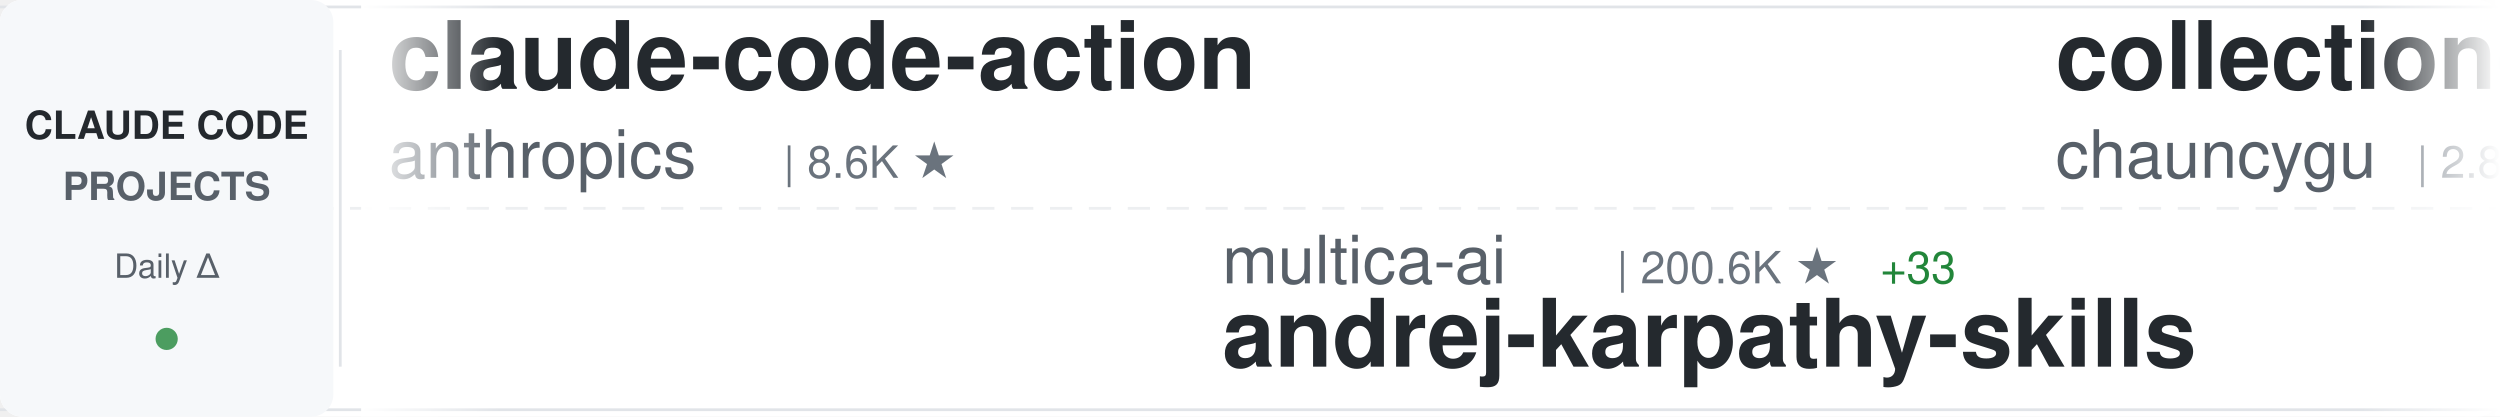
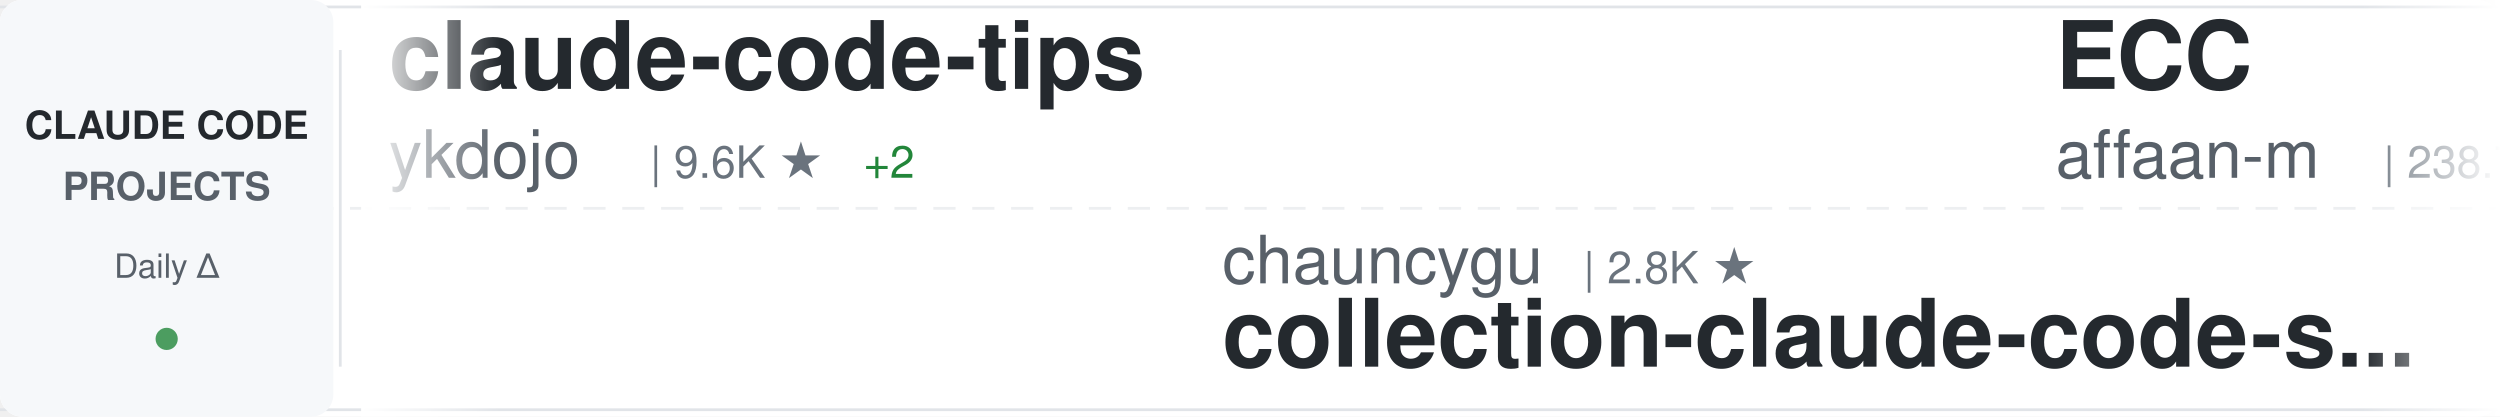
<svg xmlns="http://www.w3.org/2000/svg" width="900" height="150">
  <defs>
    <linearGradient id="awesomeLeftFade" x1="0%" y1="0%" x2="100%" y2="0%">
      <stop offset="0%" style="stop-color:#ffffff;stop-opacity:1" />
      <stop offset="100%" style="stop-color:#ffffff;stop-opacity:0" />
    </linearGradient>
    <linearGradient id="awesomeRightFade" x1="0%" y1="0%" x2="100%" y2="0%">
      <stop offset="0%" style="stop-color:#ffffff;stop-opacity:0" />
      <stop offset="100%" style="stop-color:#ffffff;stop-opacity:1" />
    </linearGradient>
  </defs>
  <rect width="900" height="150" fill="#ffffff" rx="8" />
  <rect x="0" y="2" width="900" height="1" fill="#e1e4e8" />
  <rect x="0" y="147" width="900" height="1" fill="#e1e4e8" />
  <line x1="0" y1="75" x2="900" y2="75" stroke="#e1e4e8" stroke-width="1" stroke-dasharray="8 6" opacity="0.6" />
  <rect x="0" y="0" width="120" height="150" fill="#f6f8fa" rx="8" />
  <text x="60" y="50" font-family="-apple-system, BlinkMacSystemFont, 'Segoe UI', Helvetica, Arial, sans-serif" font-size="14" font-weight="600" fill="#24292e" text-anchor="middle">CLAUDE CODE</text>
  <text x="60" y="72" font-family="-apple-system, BlinkMacSystemFont, 'Segoe UI', Helvetica, Arial, sans-serif" font-size="14" font-weight="600" fill="#586069" text-anchor="middle">PROJECTS</text>
  <text x="60" y="100" font-family="-apple-system, BlinkMacSystemFont, 'Segoe UI', Helvetica, Arial, sans-serif" font-size="12" font-weight="500" fill="#586069" text-anchor="middle">Daily Δ</text>
  <circle cx="60" cy="122" r="4" fill="#22863a" opacity="0.8" />
  <rect x="122" y="18" width="1" height="114" fill="#e1e4e8" />
  <clipPath id="awesomeTickerClip">
    <rect x="130" y="0" width="770" height="150" />
  </clipPath>
  <g clip-path="url(#awesomeTickerClip)">
    <g id="awesomeTickerItems">
      <animateTransform attributeName="transform" attributeType="XML" type="translate" from="0 0" to="-3000 0" dur="54s" repeatCount="indefinite" />
      <g transform="translate(0, 0)">
-         <text x="140" y="32" font-family="-apple-system, BlinkMacSystemFont, 'Segoe UI', Helvetica, Arial, sans-serif" font-size="34" font-weight="600" fill="#24292e">claude-code-action</text>
-         <text x="140" y="64" font-family="-apple-system, BlinkMacSystemFont, 'Segoe UI', Helvetica, Arial, sans-serif" font-size="24" font-weight="400" fill="#586069">anthropics</text>
-         <text x="282" y="64" font-family="-apple-system, BlinkMacSystemFont, 'Segoe UI', Helvetica, Arial, sans-serif" font-size="16" font-weight="500" fill="#6a737d">| 8.6K ★</text>
+         <text x="140" y="32" font-family="-apple-system, BlinkMacSystemFont, 'Segoe UI', Helvetica, Arial, sans-serif" font-size="34" font-weight="600" fill="#24292e">claude-code-tips</text>
+         <text x="140" y="64" font-family="-apple-system, BlinkMacSystemFont, 'Segoe UI', Helvetica, Arial, sans-serif" font-size="24" font-weight="400" fill="#586069">ykdojo</text>
+         <text x="234" y="64" font-family="-apple-system, BlinkMacSystemFont, 'Segoe UI', Helvetica, Arial, sans-serif" font-size="16" font-weight="500" fill="#6a737d">| 9.6K ★</text>
+         <text x="311" y="64" font-family="-apple-system, BlinkMacSystemFont, 'Segoe UI', Helvetica, Arial, sans-serif" font-size="16" font-weight="500" fill="#22863a"> +2</text>
      </g>
      <g transform="translate(300, 0)">
-         <text x="140" y="102" font-family="-apple-system, BlinkMacSystemFont, 'Segoe UI', Helvetica, Arial, sans-serif" font-size="24" font-weight="400" fill="#586069">multica-ai</text>
-         <text x="282" y="102" font-family="-apple-system, BlinkMacSystemFont, 'Segoe UI', Helvetica, Arial, sans-serif" font-size="16" font-weight="500" fill="#6a737d">| 200.6K ★</text>
-         <text x="377" y="102" font-family="-apple-system, BlinkMacSystemFont, 'Segoe UI', Helvetica, Arial, sans-serif" font-size="16" font-weight="500" fill="#22863a"> +33</text>
-         <text x="140" y="132" font-family="-apple-system, BlinkMacSystemFont, 'Segoe UI', Helvetica, Arial, sans-serif" font-size="34" font-weight="600" fill="#24292e">andrej-karpathy-skills</text>
+         <text x="140" y="102" font-family="-apple-system, BlinkMacSystemFont, 'Segoe UI', Helvetica, Arial, sans-serif" font-size="24" font-weight="400" fill="#586069">chauncygu</text>
+         <text x="270" y="102" font-family="-apple-system, BlinkMacSystemFont, 'Segoe UI', Helvetica, Arial, sans-serif" font-size="16" font-weight="500" fill="#6a737d">| 2.8K ★</text>
+         <text x="140" y="132" font-family="-apple-system, BlinkMacSystemFont, 'Segoe UI', Helvetica, Arial, sans-serif" font-size="34" font-weight="600" fill="#24292e">collection-claude-code-s...</text>
      </g>
      <g transform="translate(600, 0)">
-         <text x="140" y="32" font-family="-apple-system, BlinkMacSystemFont, 'Segoe UI', Helvetica, Arial, sans-serif" font-size="34" font-weight="600" fill="#24292e">collection-claude-code-s...</text>
-         <text x="140" y="64" font-family="-apple-system, BlinkMacSystemFont, 'Segoe UI', Helvetica, Arial, sans-serif" font-size="24" font-weight="400" fill="#586069">chauncygu</text>
-         <text x="270" y="64" font-family="-apple-system, BlinkMacSystemFont, 'Segoe UI', Helvetica, Arial, sans-serif" font-size="16" font-weight="500" fill="#6a737d">| 2.8K ★</text>
+         <text x="140" y="32" font-family="-apple-system, BlinkMacSystemFont, 'Segoe UI', Helvetica, Arial, sans-serif" font-size="34" font-weight="600" fill="#24292e">ECC</text>
+         <text x="140" y="64" font-family="-apple-system, BlinkMacSystemFont, 'Segoe UI', Helvetica, Arial, sans-serif" font-size="24" font-weight="400" fill="#586069">affaan-m</text>
+         <text x="258" y="64" font-family="-apple-system, BlinkMacSystemFont, 'Segoe UI', Helvetica, Arial, sans-serif" font-size="16" font-weight="500" fill="#6a737d">| 238.7K ★</text>
+         <text x="353" y="64" font-family="-apple-system, BlinkMacSystemFont, 'Segoe UI', Helvetica, Arial, sans-serif" font-size="16" font-weight="500" fill="#22863a"> +34</text>
      </g>
      <g transform="translate(900, 0)">
-         <text x="140" y="102" font-family="-apple-system, BlinkMacSystemFont, 'Segoe UI', Helvetica, Arial, sans-serif" font-size="24" font-weight="400" fill="#586069">alirezarezvani</text>
-         <text x="330" y="102" font-family="-apple-system, BlinkMacSystemFont, 'Segoe UI', Helvetica, Arial, sans-serif" font-size="16" font-weight="500" fill="#6a737d">| 24.1K ★</text>
-         <text x="416" y="102" font-family="-apple-system, BlinkMacSystemFont, 'Segoe UI', Helvetica, Arial, sans-serif" font-size="16" font-weight="500" fill="#22863a"> +8</text>
-         <text x="140" y="132" font-family="-apple-system, BlinkMacSystemFont, 'Segoe UI', Helvetica, Arial, sans-serif" font-size="34" font-weight="600" fill="#24292e">claude-skills</text>
+         <text x="140" y="102" font-family="-apple-system, BlinkMacSystemFont, 'Segoe UI', Helvetica, Arial, sans-serif" font-size="24" font-weight="400" fill="#586069">musistudio</text>
+         <text x="282" y="102" font-family="-apple-system, BlinkMacSystemFont, 'Segoe UI', Helvetica, Arial, sans-serif" font-size="16" font-weight="500" fill="#6a737d">| 36.5K ★</text>
+         <text x="368" y="102" font-family="-apple-system, BlinkMacSystemFont, 'Segoe UI', Helvetica, Arial, sans-serif" font-size="16" font-weight="500" fill="#22863a"> +1</text>
+         <text x="140" y="132" font-family="-apple-system, BlinkMacSystemFont, 'Segoe UI', Helvetica, Arial, sans-serif" font-size="34" font-weight="600" fill="#24292e">claude-code-router</text>
      </g>
      <g transform="translate(1200, 0)">
-         <text x="140" y="32" font-family="-apple-system, BlinkMacSystemFont, 'Segoe UI', Helvetica, Arial, sans-serif" font-size="34" font-weight="600" fill="#24292e">claude-code-guide</text>
-         <text x="140" y="64" font-family="-apple-system, BlinkMacSystemFont, 'Segoe UI', Helvetica, Arial, sans-serif" font-size="24" font-weight="400" fill="#586069">Cranot</text>
-         <text x="234" y="64" font-family="-apple-system, BlinkMacSystemFont, 'Segoe UI', Helvetica, Arial, sans-serif" font-size="16" font-weight="500" fill="#6a737d">| 2.9K ★</text>
+         <text x="140" y="32" font-family="-apple-system, BlinkMacSystemFont, 'Segoe UI', Helvetica, Arial, sans-serif" font-size="34" font-weight="600" fill="#24292e">claude-code-reverse</text>
+         <text x="140" y="64" font-family="-apple-system, BlinkMacSystemFont, 'Segoe UI', Helvetica, Arial, sans-serif" font-size="24" font-weight="400" fill="#586069">Yuyz0112</text>
+         <text x="258" y="64" font-family="-apple-system, BlinkMacSystemFont, 'Segoe UI', Helvetica, Arial, sans-serif" font-size="16" font-weight="500" fill="#6a737d">| 2.4K ★</text>
      </g>
      <g transform="translate(1500, 0)">
-         <text x="140" y="102" font-family="-apple-system, BlinkMacSystemFont, 'Segoe UI', Helvetica, Arial, sans-serif" font-size="24" font-weight="400" fill="#586069">Yeachan-Heo</text>
-         <text x="294" y="102" font-family="-apple-system, BlinkMacSystemFont, 'Segoe UI', Helvetica, Arial, sans-serif" font-size="16" font-weight="500" fill="#6a737d">| 38.4K ★</text>
-         <text x="380" y="102" font-family="-apple-system, BlinkMacSystemFont, 'Segoe UI', Helvetica, Arial, sans-serif" font-size="16" font-weight="500" fill="#22863a"> +2</text>
-         <text x="140" y="132" font-family="-apple-system, BlinkMacSystemFont, 'Segoe UI', Helvetica, Arial, sans-serif" font-size="34" font-weight="600" fill="#24292e">oh-my-claudecode</text>
+         <text x="140" y="102" font-family="-apple-system, BlinkMacSystemFont, 'Segoe UI', Helvetica, Arial, sans-serif" font-size="24" font-weight="400" fill="#586069">frankbria</text>
+         <text x="270" y="102" font-family="-apple-system, BlinkMacSystemFont, 'Segoe UI', Helvetica, Arial, sans-serif" font-size="16" font-weight="500" fill="#6a737d">| 9.6K ★</text>
+         <text x="140" y="132" font-family="-apple-system, BlinkMacSystemFont, 'Segoe UI', Helvetica, Arial, sans-serif" font-size="34" font-weight="600" fill="#24292e">ralph-claude-code</text>
      </g>
      <g transform="translate(1800, 0)">
-         <text x="140" y="32" font-family="-apple-system, BlinkMacSystemFont, 'Segoe UI', Helvetica, Arial, sans-serif" font-size="34" font-weight="600" fill="#24292e">claude-code-proxy</text>
-         <text x="140" y="64" font-family="-apple-system, BlinkMacSystemFont, 'Segoe UI', Helvetica, Arial, sans-serif" font-size="24" font-weight="400" fill="#586069">1rgs</text>
-         <text x="210" y="64" font-family="-apple-system, BlinkMacSystemFont, 'Segoe UI', Helvetica, Arial, sans-serif" font-size="16" font-weight="500" fill="#6a737d">| 3.7K ★</text>
+         <text x="140" y="32" font-family="-apple-system, BlinkMacSystemFont, 'Segoe UI', Helvetica, Arial, sans-serif" font-size="34" font-weight="600" fill="#24292e">claude-code-engineering</text>
+         <text x="140" y="64" font-family="-apple-system, BlinkMacSystemFont, 'Segoe UI', Helvetica, Arial, sans-serif" font-size="24" font-weight="400" fill="#586069">huangjia2019</text>
+         <text x="306" y="64" font-family="-apple-system, BlinkMacSystemFont, 'Segoe UI', Helvetica, Arial, sans-serif" font-size="16" font-weight="500" fill="#6a737d">| 1.1K ★</text>
      </g>
      <g transform="translate(2100, 0)">
-         <text x="140" y="102" font-family="-apple-system, BlinkMacSystemFont, 'Segoe UI', Helvetica, Arial, sans-serif" font-size="24" font-weight="400" fill="#586069">OneRedOak</text>
-         <text x="270" y="102" font-family="-apple-system, BlinkMacSystemFont, 'Segoe UI', Helvetica, Arial, sans-serif" font-size="16" font-weight="500" fill="#6a737d">| 3.9K ★</text>
-         <text x="140" y="132" font-family="-apple-system, BlinkMacSystemFont, 'Segoe UI', Helvetica, Arial, sans-serif" font-size="34" font-weight="600" fill="#24292e">claude-code-workflows</text>
+         <text x="140" y="102" font-family="-apple-system, BlinkMacSystemFont, 'Segoe UI', Helvetica, Arial, sans-serif" font-size="24" font-weight="400" fill="#586069">andrew-kramer-inno</text>
+         <text x="378" y="102" font-family="-apple-system, BlinkMacSystemFont, 'Segoe UI', Helvetica, Arial, sans-serif" font-size="16" font-weight="500" fill="#6a737d">| 593 ★</text>
+         <text x="140" y="132" font-family="-apple-system, BlinkMacSystemFont, 'Segoe UI', Helvetica, Arial, sans-serif" font-size="34" font-weight="600" fill="#24292e">claude-code-source-build</text>
      </g>
      <g transform="translate(2400, 0)">
-         <text x="140" y="32" font-family="-apple-system, BlinkMacSystemFont, 'Segoe UI', Helvetica, Arial, sans-serif" font-size="34" font-weight="600" fill="#24292e">claude-code-infrastructu...</text>
-         <text x="140" y="64" font-family="-apple-system, BlinkMacSystemFont, 'Segoe UI', Helvetica, Arial, sans-serif" font-size="24" font-weight="400" fill="#586069">diet103</text>
-         <text x="246" y="64" font-family="-apple-system, BlinkMacSystemFont, 'Segoe UI', Helvetica, Arial, sans-serif" font-size="16" font-weight="500" fill="#6a737d">| 10.0K ★</text>
+         <text x="140" y="32" font-family="-apple-system, BlinkMacSystemFont, 'Segoe UI', Helvetica, Arial, sans-serif" font-size="34" font-weight="600" fill="#24292e">edmunds-claude-code</text>
+         <text x="140" y="64" font-family="-apple-system, BlinkMacSystemFont, 'Segoe UI', Helvetica, Arial, sans-serif" font-size="24" font-weight="400" fill="#586069">edmund-io</text>
+         <text x="270" y="64" font-family="-apple-system, BlinkMacSystemFont, 'Segoe UI', Helvetica, Arial, sans-serif" font-size="16" font-weight="500" fill="#6a737d">| 1.5K ★</text>
      </g>
      <g transform="translate(2700, 0)">
-         <text x="140" y="102" font-family="-apple-system, BlinkMacSystemFont, 'Segoe UI', Helvetica, Arial, sans-serif" font-size="24" font-weight="400" fill="#586069">Alishahryar1</text>
-         <text x="306" y="102" font-family="-apple-system, BlinkMacSystemFont, 'Segoe UI', Helvetica, Arial, sans-serif" font-size="16" font-weight="500" fill="#6a737d">| 44.9K ★</text>
-         <text x="392" y="102" font-family="-apple-system, BlinkMacSystemFont, 'Segoe UI', Helvetica, Arial, sans-serif" font-size="16" font-weight="500" fill="#22863a"> +18</text>
-         <text x="140" y="132" font-family="-apple-system, BlinkMacSystemFont, 'Segoe UI', Helvetica, Arial, sans-serif" font-size="34" font-weight="600" fill="#24292e">free-claude-code</text>
+         <text x="140" y="102" font-family="-apple-system, BlinkMacSystemFont, 'Segoe UI', Helvetica, Arial, sans-serif" font-size="24" font-weight="400" fill="#586069">shanraisshan</text>
+         <text x="306" y="102" font-family="-apple-system, BlinkMacSystemFont, 'Segoe UI', Helvetica, Arial, sans-serif" font-size="16" font-weight="500" fill="#6a737d">| 64.2K ★</text>
+         <text x="392" y="102" font-family="-apple-system, BlinkMacSystemFont, 'Segoe UI', Helvetica, Arial, sans-serif" font-size="16" font-weight="500" fill="#22863a"> +1</text>
+         <text x="140" y="132" font-family="-apple-system, BlinkMacSystemFont, 'Segoe UI', Helvetica, Arial, sans-serif" font-size="34" font-weight="600" fill="#24292e">claude-code-best-practic...</text>
      </g>
      <g transform="translate(3000, 0)">
-         <text x="140" y="32" font-family="-apple-system, BlinkMacSystemFont, 'Segoe UI', Helvetica, Arial, sans-serif" font-size="34" font-weight="600" fill="#24292e">claude-code-action</text>
-         <text x="140" y="64" font-family="-apple-system, BlinkMacSystemFont, 'Segoe UI', Helvetica, Arial, sans-serif" font-size="24" font-weight="400" fill="#586069">anthropics</text>
-         <text x="282" y="64" font-family="-apple-system, BlinkMacSystemFont, 'Segoe UI', Helvetica, Arial, sans-serif" font-size="16" font-weight="500" fill="#6a737d">| 8.6K ★</text>
+         <text x="140" y="32" font-family="-apple-system, BlinkMacSystemFont, 'Segoe UI', Helvetica, Arial, sans-serif" font-size="34" font-weight="600" fill="#24292e">claude-code-tips</text>
+         <text x="140" y="64" font-family="-apple-system, BlinkMacSystemFont, 'Segoe UI', Helvetica, Arial, sans-serif" font-size="24" font-weight="400" fill="#586069">ykdojo</text>
+         <text x="234" y="64" font-family="-apple-system, BlinkMacSystemFont, 'Segoe UI', Helvetica, Arial, sans-serif" font-size="16" font-weight="500" fill="#6a737d">| 9.6K ★</text>
+         <text x="311" y="64" font-family="-apple-system, BlinkMacSystemFont, 'Segoe UI', Helvetica, Arial, sans-serif" font-size="16" font-weight="500" fill="#22863a"> +2</text>
      </g>
      <g transform="translate(3300, 0)">
-         <text x="140" y="102" font-family="-apple-system, BlinkMacSystemFont, 'Segoe UI', Helvetica, Arial, sans-serif" font-size="24" font-weight="400" fill="#586069">multica-ai</text>
-         <text x="282" y="102" font-family="-apple-system, BlinkMacSystemFont, 'Segoe UI', Helvetica, Arial, sans-serif" font-size="16" font-weight="500" fill="#6a737d">| 200.6K ★</text>
-         <text x="377" y="102" font-family="-apple-system, BlinkMacSystemFont, 'Segoe UI', Helvetica, Arial, sans-serif" font-size="16" font-weight="500" fill="#22863a"> +33</text>
-         <text x="140" y="132" font-family="-apple-system, BlinkMacSystemFont, 'Segoe UI', Helvetica, Arial, sans-serif" font-size="34" font-weight="600" fill="#24292e">andrej-karpathy-skills</text>
+         <text x="140" y="102" font-family="-apple-system, BlinkMacSystemFont, 'Segoe UI', Helvetica, Arial, sans-serif" font-size="24" font-weight="400" fill="#586069">chauncygu</text>
+         <text x="270" y="102" font-family="-apple-system, BlinkMacSystemFont, 'Segoe UI', Helvetica, Arial, sans-serif" font-size="16" font-weight="500" fill="#6a737d">| 2.8K ★</text>
+         <text x="140" y="132" font-family="-apple-system, BlinkMacSystemFont, 'Segoe UI', Helvetica, Arial, sans-serif" font-size="34" font-weight="600" fill="#24292e">collection-claude-code-s...</text>
      </g>
      <g transform="translate(3600, 0)">
-         <text x="140" y="32" font-family="-apple-system, BlinkMacSystemFont, 'Segoe UI', Helvetica, Arial, sans-serif" font-size="34" font-weight="600" fill="#24292e">collection-claude-code-s...</text>
-         <text x="140" y="64" font-family="-apple-system, BlinkMacSystemFont, 'Segoe UI', Helvetica, Arial, sans-serif" font-size="24" font-weight="400" fill="#586069">chauncygu</text>
-         <text x="270" y="64" font-family="-apple-system, BlinkMacSystemFont, 'Segoe UI', Helvetica, Arial, sans-serif" font-size="16" font-weight="500" fill="#6a737d">| 2.8K ★</text>
+         <text x="140" y="32" font-family="-apple-system, BlinkMacSystemFont, 'Segoe UI', Helvetica, Arial, sans-serif" font-size="34" font-weight="600" fill="#24292e">ECC</text>
+         <text x="140" y="64" font-family="-apple-system, BlinkMacSystemFont, 'Segoe UI', Helvetica, Arial, sans-serif" font-size="24" font-weight="400" fill="#586069">affaan-m</text>
+         <text x="258" y="64" font-family="-apple-system, BlinkMacSystemFont, 'Segoe UI', Helvetica, Arial, sans-serif" font-size="16" font-weight="500" fill="#6a737d">| 238.7K ★</text>
+         <text x="353" y="64" font-family="-apple-system, BlinkMacSystemFont, 'Segoe UI', Helvetica, Arial, sans-serif" font-size="16" font-weight="500" fill="#22863a"> +34</text>
      </g>
      <g transform="translate(3900, 0)">
-         <text x="140" y="102" font-family="-apple-system, BlinkMacSystemFont, 'Segoe UI', Helvetica, Arial, sans-serif" font-size="24" font-weight="400" fill="#586069">alirezarezvani</text>
-         <text x="330" y="102" font-family="-apple-system, BlinkMacSystemFont, 'Segoe UI', Helvetica, Arial, sans-serif" font-size="16" font-weight="500" fill="#6a737d">| 24.1K ★</text>
-         <text x="416" y="102" font-family="-apple-system, BlinkMacSystemFont, 'Segoe UI', Helvetica, Arial, sans-serif" font-size="16" font-weight="500" fill="#22863a"> +8</text>
-         <text x="140" y="132" font-family="-apple-system, BlinkMacSystemFont, 'Segoe UI', Helvetica, Arial, sans-serif" font-size="34" font-weight="600" fill="#24292e">claude-skills</text>
+         <text x="140" y="102" font-family="-apple-system, BlinkMacSystemFont, 'Segoe UI', Helvetica, Arial, sans-serif" font-size="24" font-weight="400" fill="#586069">musistudio</text>
+         <text x="282" y="102" font-family="-apple-system, BlinkMacSystemFont, 'Segoe UI', Helvetica, Arial, sans-serif" font-size="16" font-weight="500" fill="#6a737d">| 36.5K ★</text>
+         <text x="368" y="102" font-family="-apple-system, BlinkMacSystemFont, 'Segoe UI', Helvetica, Arial, sans-serif" font-size="16" font-weight="500" fill="#22863a"> +1</text>
+         <text x="140" y="132" font-family="-apple-system, BlinkMacSystemFont, 'Segoe UI', Helvetica, Arial, sans-serif" font-size="34" font-weight="600" fill="#24292e">claude-code-router</text>
      </g>
    </g>
  </g>
  <rect x="130" y="0" width="50" height="150" fill="url(#awesomeLeftFade)" />
  <rect x="850" y="0" width="50" height="150" fill="url(#awesomeRightFade)" />
</svg>
